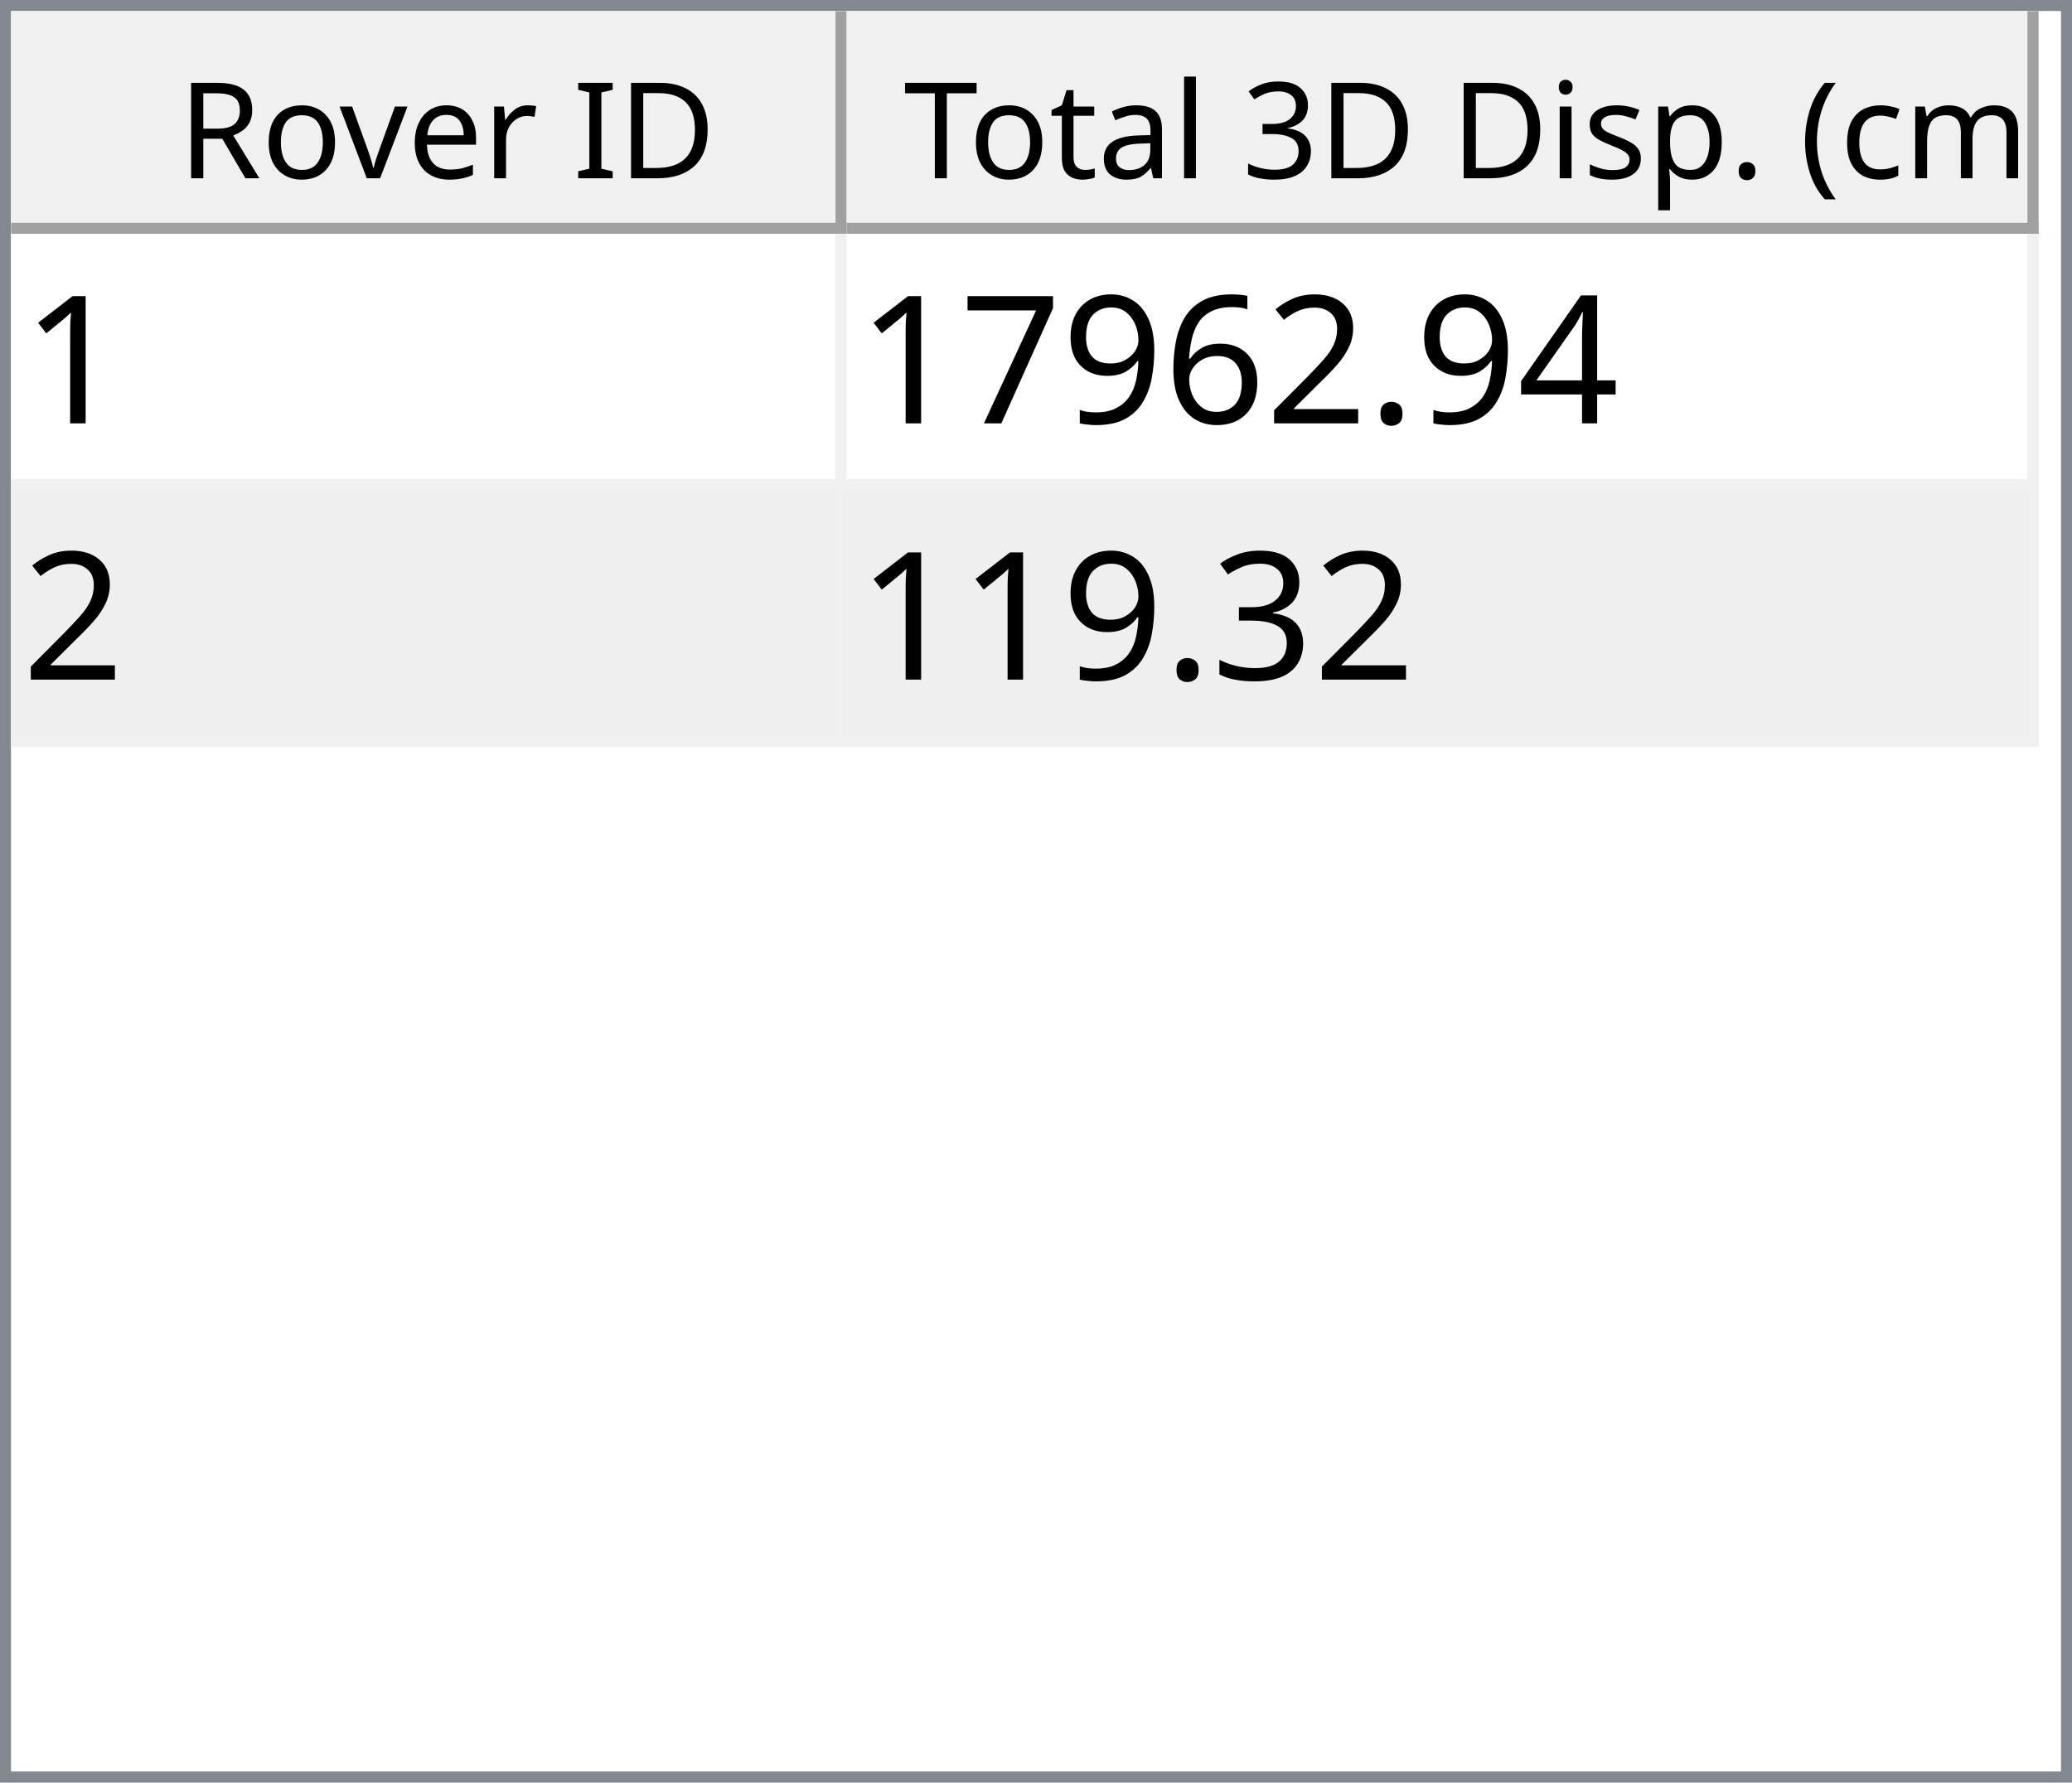
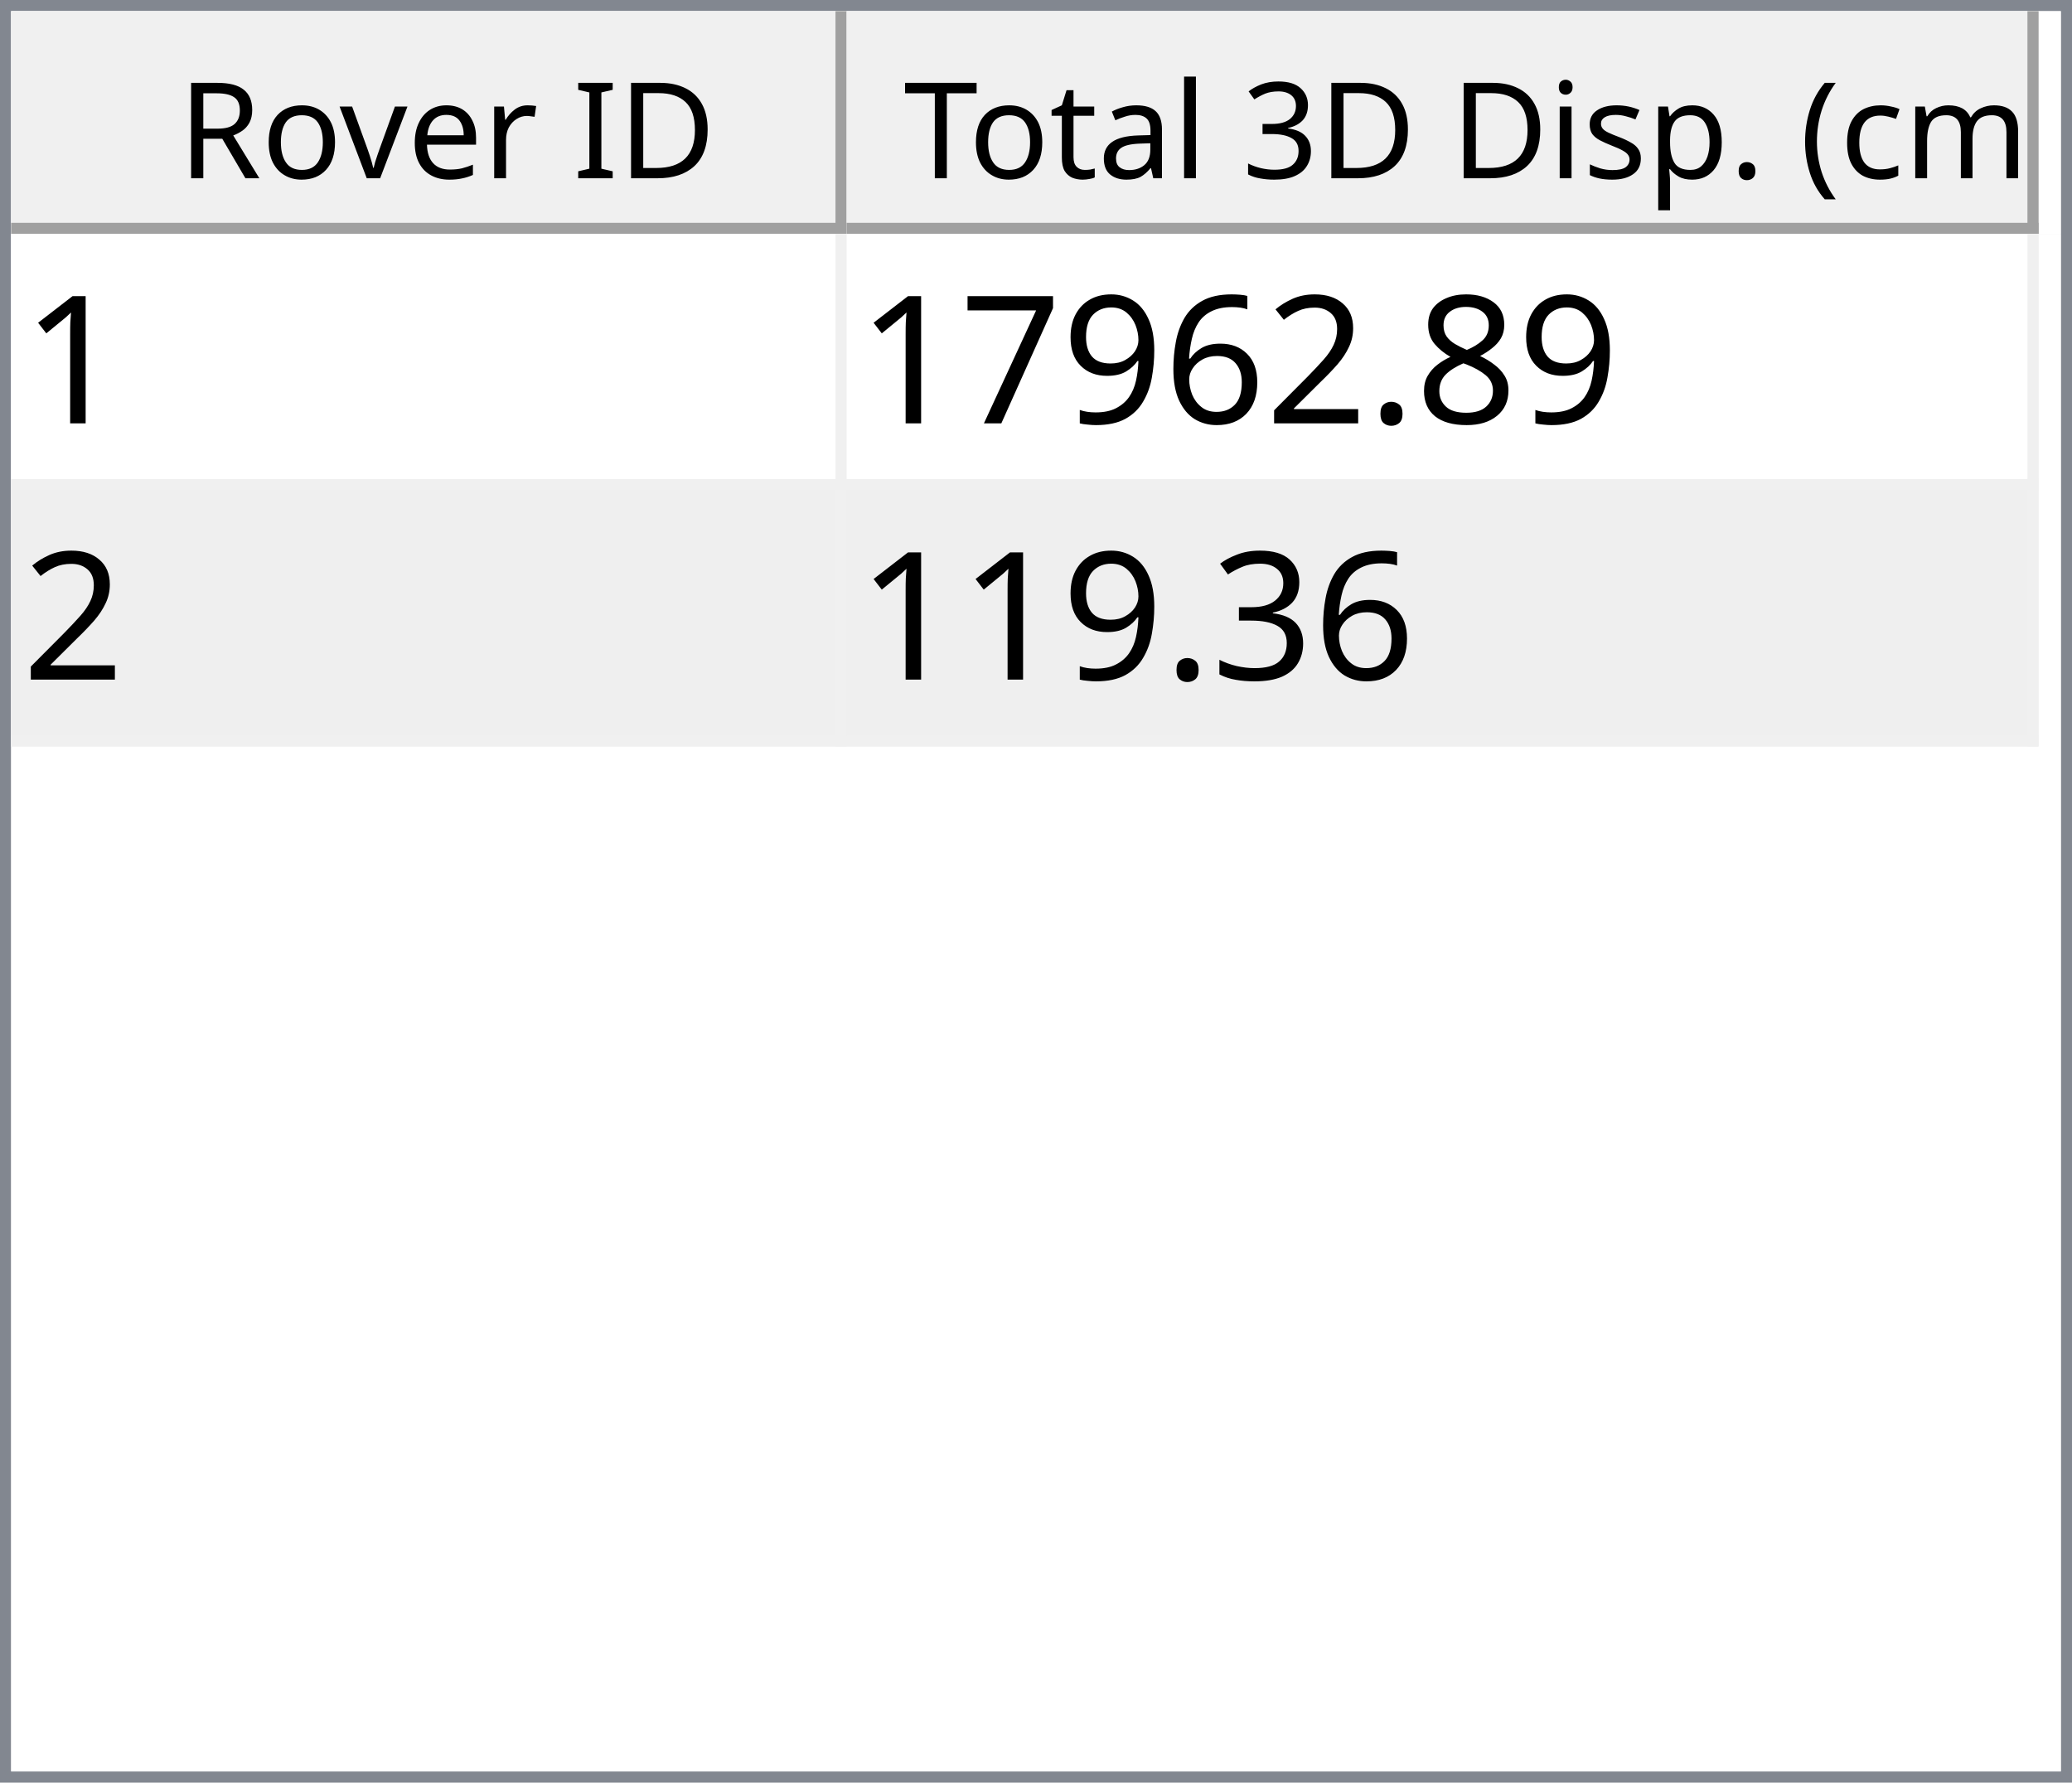
<svg xmlns="http://www.w3.org/2000/svg" style="fill-opacity:1; color-rendering:auto; color-interpolation:auto; text-rendering:auto; stroke:black; stroke-linecap:square; stroke-miterlimit:10; shape-rendering:auto; stroke-opacity:1; fill:black; stroke-dasharray:none; font-weight:normal; stroke-width:1; font-family:'Dialog'; font-style:normal; stroke-linejoin:miter; font-size:12px; stroke-dashoffset:0; image-rendering:auto;" width="186" height="160">
  <defs id="genericDefs" />
  <g>
    <defs id="defs1">
      <clipPath clipPathUnits="userSpaceOnUse" id="clipPath1">
        <path d="M0 0 L186 0 L186 160 L0 160 L0 0 Z" />
      </clipPath>
      <clipPath clipPathUnits="userSpaceOnUse" id="clipPath2">
        <path d="M0 0 L0 160 L186 160 L186 0 Z" />
      </clipPath>
      <clipPath clipPathUnits="userSpaceOnUse" id="clipPath3">
        <path d="M0 0 L0 20 L184 20 L184 0 Z" />
      </clipPath>
      <clipPath clipPathUnits="userSpaceOnUse" id="clipPath4">
        <path d="M0 0 L0 20 L75 20 L75 0 Z" />
      </clipPath>
      <clipPath clipPathUnits="userSpaceOnUse" id="clipPath5">
        <path d="M1 1 L1 19 L74 19 L74 1 Z" />
      </clipPath>
      <clipPath clipPathUnits="userSpaceOnUse" id="clipPath6">
        <path d="M0 0 L0 18 L73 18 L73 0 Z" />
      </clipPath>
      <clipPath clipPathUnits="userSpaceOnUse" id="clipPath7">
        <path d="M-0.5 -0.5 L-0.5 19.5 L74.5 19.5 L74.5 -0.5 Z" />
      </clipPath>
      <clipPath clipPathUnits="userSpaceOnUse" id="clipPath8">
        <path d="M0 0 L0 20 L107 20 L107 0 Z" />
      </clipPath>
      <clipPath clipPathUnits="userSpaceOnUse" id="clipPath9">
        <path d="M1 1 L1 19 L106 19 L106 1 Z" />
      </clipPath>
      <clipPath clipPathUnits="userSpaceOnUse" id="clipPath10">
        <path d="M0 0 L0 18 L105 18 L105 0 Z" />
      </clipPath>
      <clipPath clipPathUnits="userSpaceOnUse" id="clipPath11">
        <path d="M-0.5 -0.5 L-0.5 19.5 L106.5 19.5 L106.5 -0.5 Z" />
      </clipPath>
      <clipPath clipPathUnits="userSpaceOnUse" id="clipPath12">
        <path d="M0 0 L0 138 L184 138 L184 0 Z" />
      </clipPath>
      <clipPath clipPathUnits="userSpaceOnUse" id="clipPath13">
        <path d="M0 0 L0 46 L182 46 L182 0 Z" />
      </clipPath>
      <clipPath clipPathUnits="userSpaceOnUse" id="clipPath14">
        <path d="M-0.5 -0.5 L-0.5 45.5 L181.5 45.5 L181.5 -0.5 Z" />
      </clipPath>
      <clipPath clipPathUnits="userSpaceOnUse" id="clipPath15">
        <path d="M0 0 L0 22 L74 22 L74 0 Z" />
      </clipPath>
      <clipPath clipPathUnits="userSpaceOnUse" id="clipPath16">
        <path d="M0 0 L0 22 L106 22 L106 0 Z" />
      </clipPath>
      <font horiz-adv-x="64.551" id="font1">
        <font-face ascent="107.91" descent="25.098" units-per-em="100" style="font-style:normal; font-family:Segoe UI; font-weight:normal;" />
        <missing-glyph horiz-adv-x="64.551" d="M8.109 0 L8.109 68.266 L56.453 68.266 L56.453 0 L8.109 0 ZM15.328 7.234 L49.219 7.234 L49.219 61.031 L15.328 61.031 L15.328 7.234 Z" />
        <glyph unicode="D" horiz-adv-x="70.117" d="M9.188 0 L9.188 70.016 L28.516 70.016 Q65.531 70.016 65.531 35.891 Q65.531 19.672 55.25 9.836 Q44.969 0 27.734 0 L9.188 0 ZM17.391 62.594 L17.391 7.422 L27.828 7.422 Q41.609 7.422 49.273 14.797 Q56.938 22.172 56.938 35.688 Q56.938 62.594 28.328 62.594 L17.391 62.594 Z" />
        <glyph unicode="I" horiz-adv-x="26.611" d="M17.391 0 L9.188 0 L9.188 70.016 L17.391 70.016 L17.391 0 Z" />
        <glyph unicode=" " horiz-adv-x="27.393" d="" />
        <glyph unicode="r" horiz-adv-x="34.766" d="M34.188 41.891 Q32.078 43.5 28.125 43.5 Q23 43.5 19.555 38.672 Q16.109 33.844 16.109 25.484 L16.109 0 L8.109 0 L8.109 50 L16.109 50 L16.109 39.703 L16.312 39.703 Q18.016 44.969 21.531 47.922 Q25.047 50.875 29.391 50.875 Q32.516 50.875 34.188 50.203 L34.188 41.891 Z" />
        <glyph unicode="e" horiz-adv-x="52.295" d="M48.297 23 L12.984 23 Q13.188 14.656 17.484 10.109 Q21.781 5.562 29.297 5.562 Q37.75 5.562 44.828 11.141 L44.828 3.609 Q38.234 -1.172 27.391 -1.172 Q16.797 -1.172 10.742 5.641 Q4.688 12.453 4.688 24.812 Q4.688 36.469 11.305 43.82 Q17.922 51.172 27.734 51.172 Q37.547 51.172 42.922 44.828 Q48.297 38.484 48.297 27.203 L48.297 23 ZM40.094 29.781 Q40.047 36.719 36.75 40.578 Q33.453 44.438 27.594 44.438 Q21.922 44.438 17.969 40.383 Q14.016 36.328 13.094 29.781 L40.094 29.781 Z" />
        <glyph unicode="v" horiz-adv-x="47.9" d="M47.406 50 L27.484 0 L19.625 0 L0.688 50 L9.469 50 L22.172 13.672 Q23.578 9.672 23.922 6.688 L24.125 6.688 Q24.609 10.453 25.688 13.484 L38.969 50 L47.406 50 Z" />
        <glyph unicode="o" horiz-adv-x="58.594" d="M29 -1.172 Q17.922 -1.172 11.305 5.836 Q4.688 12.844 4.688 24.422 Q4.688 37.016 11.57 44.094 Q18.453 51.172 30.172 51.172 Q41.359 51.172 47.633 44.289 Q53.906 37.406 53.906 25.203 Q53.906 13.234 47.141 6.031 Q40.375 -1.172 29 -1.172 ZM29.594 44.438 Q21.875 44.438 17.383 39.188 Q12.891 33.938 12.891 24.703 Q12.891 15.828 17.43 10.695 Q21.969 5.562 29.594 5.562 Q37.359 5.562 41.531 10.594 Q45.703 15.625 45.703 24.906 Q45.703 34.281 41.531 39.359 Q37.359 44.438 29.594 44.438 Z" />
        <glyph unicode="R" horiz-adv-x="59.814" d="M59.375 0 L49.609 0 L37.891 19.625 Q36.281 22.359 34.766 24.289 Q33.25 26.219 31.664 27.438 Q30.078 28.656 28.25 29.219 Q26.422 29.781 24.125 29.781 L17.391 29.781 L17.391 0 L9.188 0 L9.188 70.016 L30.078 70.016 Q34.672 70.016 38.555 68.867 Q42.438 67.719 45.289 65.375 Q48.141 63.031 49.758 59.547 Q51.375 56.062 51.375 51.375 Q51.375 47.703 50.273 44.656 Q49.172 41.609 47.148 39.211 Q45.125 36.812 42.266 35.133 Q39.406 33.453 35.844 32.516 L35.844 32.328 Q37.594 31.547 38.891 30.547 Q40.188 29.547 41.359 28.18 Q42.531 26.812 43.68 25.078 Q44.828 23.344 46.234 21.047 L59.375 0 ZM17.391 62.594 L17.391 37.203 L28.516 37.203 Q31.594 37.203 34.203 38.133 Q36.812 39.062 38.719 40.797 Q40.625 42.531 41.703 45.047 Q42.781 47.562 42.781 50.688 Q42.781 56.297 39.141 59.445 Q35.5 62.594 28.609 62.594 L17.391 62.594 Z" />
        <glyph unicode=")" horiz-adv-x="30.176" d="M8.297 -15.922 L1.172 -15.922 Q16.406 2.344 16.406 26.812 Q16.406 51.469 1.078 70.016 L8.297 70.016 Q23.531 52.156 23.531 26.703 Q23.531 1.375 8.297 -15.922 Z" />
        <glyph unicode="m" horiz-adv-x="86.133" d="M79.109 0 L71.094 0 L71.094 28.719 Q71.094 37.016 68.531 40.727 Q65.969 44.438 59.906 44.438 Q54.781 44.438 51.195 39.75 Q47.609 35.062 47.609 28.516 L47.609 0 L39.594 0 L39.594 29.688 Q39.594 44.438 28.219 44.438 Q22.953 44.438 19.531 40.016 Q16.109 35.594 16.109 28.516 L16.109 0 L8.109 0 L8.109 50 L16.109 50 L16.109 42.094 L16.312 42.094 Q21.625 51.172 31.844 51.172 Q36.969 51.172 40.773 48.312 Q44.578 45.453 46 40.828 Q51.562 51.172 62.594 51.172 Q79.109 51.172 79.109 30.812 L79.109 0 Z" />
        <glyph unicode="c" horiz-adv-x="46.191" d="M42.188 2.297 Q36.422 -1.172 28.516 -1.172 Q17.828 -1.172 11.258 5.789 Q4.688 12.75 4.688 23.828 Q4.688 36.188 11.766 43.68 Q18.844 51.172 30.672 51.172 Q37.25 51.172 42.281 48.734 L42.281 40.531 Q36.719 44.438 30.375 44.438 Q22.703 44.438 17.797 38.945 Q12.891 33.453 12.891 24.516 Q12.891 15.719 17.508 10.641 Q22.125 5.562 29.891 5.562 Q36.422 5.562 42.188 9.906 L42.188 2.297 Z" />
        <glyph unicode="(" horiz-adv-x="30.176" d="M29.109 -15.922 L21.969 -15.922 Q6.844 1.375 6.844 26.703 Q6.844 52.156 21.969 70.016 L29.203 70.016 Q13.875 51.469 13.875 26.812 Q13.875 2.344 29.109 -15.922 Z" />
        <glyph unicode="." horiz-adv-x="21.68" d="M10.891 -1.078 Q8.641 -1.078 7.055 0.539 Q5.469 2.156 5.469 4.391 Q5.469 6.641 7.055 8.273 Q8.641 9.906 10.891 9.906 Q13.188 9.906 14.797 8.273 Q16.406 6.641 16.406 4.391 Q16.406 2.156 14.797 0.539 Q13.188 -1.078 10.891 -1.078 Z" />
        <glyph unicode="p" horiz-adv-x="58.789" d="M16.312 7.234 L16.109 7.234 L16.109 -23 L8.109 -23 L8.109 50 L16.109 50 L16.109 41.219 L16.312 41.219 Q22.219 51.172 33.594 51.172 Q43.266 51.172 48.688 44.461 Q54.109 37.75 54.109 26.469 Q54.109 13.922 48 6.375 Q41.891 -1.172 31.297 -1.172 Q21.578 -1.172 16.312 7.234 ZM16.109 27.391 L16.109 20.406 Q16.109 14.203 20.141 9.883 Q24.172 5.562 30.375 5.562 Q37.641 5.562 41.773 11.133 Q45.906 16.703 45.906 26.609 Q45.906 34.969 42.047 39.703 Q38.188 44.438 31.594 44.438 Q24.609 44.438 20.359 39.578 Q16.109 34.719 16.109 27.391 Z" />
        <glyph unicode="s" horiz-adv-x="42.432" d="M5.078 1.812 L5.078 10.406 Q11.625 5.562 19.484 5.562 Q30.031 5.562 30.031 12.594 Q30.031 14.594 29.125 15.992 Q28.219 17.391 26.68 18.461 Q25.141 19.531 23.07 20.383 Q21 21.234 18.609 22.172 Q15.281 23.484 12.766 24.828 Q10.25 26.172 8.57 27.859 Q6.891 29.547 6.031 31.695 Q5.172 33.844 5.172 36.719 Q5.172 40.234 6.789 42.945 Q8.406 45.656 11.086 47.484 Q13.766 49.312 17.211 50.242 Q20.656 51.172 24.312 51.172 Q30.812 51.172 35.938 48.922 L35.938 40.828 Q30.422 44.438 23.25 44.438 Q21 44.438 19.195 43.922 Q17.391 43.406 16.094 42.477 Q14.797 41.547 14.086 40.258 Q13.375 38.969 13.375 37.406 Q13.375 35.453 14.086 34.133 Q14.797 32.812 16.164 31.789 Q17.531 30.766 19.484 29.938 Q21.438 29.109 23.922 28.125 Q27.25 26.859 29.883 25.516 Q32.516 24.172 34.375 22.484 Q36.234 20.797 37.234 18.602 Q38.234 16.406 38.234 13.375 Q38.234 9.672 36.602 6.938 Q34.969 4.203 32.234 2.398 Q29.5 0.594 25.93 -0.289 Q22.359 -1.172 18.453 -1.172 Q10.75 -1.172 5.078 1.812 Z" />
        <glyph unicode="i" horiz-adv-x="24.219" d="M12.203 62.703 Q10.062 62.703 8.547 64.164 Q7.031 65.625 7.031 67.875 Q7.031 70.125 8.547 71.609 Q10.062 73.094 12.203 73.094 Q14.406 73.094 15.945 71.609 Q17.484 70.125 17.484 67.875 Q17.484 65.719 15.945 64.211 Q14.406 62.703 12.203 62.703 ZM16.109 0 L8.109 0 L8.109 50 L16.109 50 L16.109 0 Z" />
        <glyph unicode="3" horiz-adv-x="53.906" d="M46.531 19.828 Q46.531 15.094 44.75 11.211 Q42.969 7.328 39.719 4.57 Q36.469 1.812 31.93 0.297 Q27.391 -1.219 21.922 -1.219 Q11.922 -1.219 6 2.594 L6 11.188 Q13.094 5.609 22.219 5.609 Q25.875 5.609 28.828 6.539 Q31.781 7.469 33.906 9.227 Q36.031 10.984 37.18 13.477 Q38.328 15.969 38.328 19.094 Q38.328 32.812 18.797 32.812 L12.984 32.812 L12.984 39.594 L18.5 39.594 Q35.797 39.594 35.797 52.484 Q35.797 64.406 22.609 64.406 Q15.188 64.406 8.688 59.422 L8.688 67.188 Q15.375 71.188 24.609 71.188 Q29 71.188 32.57 69.969 Q36.141 68.75 38.68 66.555 Q41.219 64.359 42.609 61.281 Q44 58.203 44 54.5 Q44 40.672 30.031 36.719 L30.031 36.531 Q33.594 36.141 36.625 34.797 Q39.656 33.453 41.852 31.305 Q44.047 29.156 45.289 26.25 Q46.531 23.344 46.531 19.828 Z" />
        <glyph unicode="l" horiz-adv-x="24.219" d="M16.109 0 L8.109 0 L8.109 74.031 L16.109 74.031 L16.109 0 Z" />
        <glyph unicode="a" horiz-adv-x="50.879" d="M43.891 0 L35.891 0 L35.891 7.812 L35.688 7.812 Q30.469 -1.172 20.312 -1.172 Q12.844 -1.172 8.617 2.781 Q4.391 6.734 4.391 13.281 Q4.391 27.297 20.906 29.594 L35.891 31.688 Q35.891 44.438 25.594 44.438 Q16.547 44.438 9.281 38.281 L9.281 46.484 Q16.656 51.172 26.266 51.172 Q43.891 51.172 43.891 32.516 L43.891 0 ZM35.891 25.297 L23.828 23.641 Q18.266 22.859 15.43 20.875 Q12.594 18.891 12.594 13.875 Q12.594 10.203 15.211 7.883 Q17.828 5.562 22.172 5.562 Q28.125 5.562 32.008 9.742 Q35.891 13.922 35.891 20.312 L35.891 25.297 Z" />
        <glyph unicode="t" horiz-adv-x="33.887" d="M31.297 0.484 Q28.469 -1.078 23.828 -1.078 Q10.688 -1.078 10.688 13.578 L10.688 43.172 L2.094 43.172 L2.094 50 L10.688 50 L10.688 62.203 L18.703 64.797 L18.703 50 L31.297 50 L31.297 43.172 L18.703 43.172 L18.703 14.984 Q18.703 9.969 20.414 7.82 Q22.125 5.672 26.078 5.672 Q29.109 5.672 31.297 7.328 L31.297 0.484 Z" />
        <glyph unicode="T" horiz-adv-x="52.393" d="M50.594 62.594 L30.375 62.594 L30.375 0 L22.172 0 L22.172 62.594 L2 62.594 L2 70.016 L50.594 70.016 L50.594 62.594 Z" />
      </font>
      <font horiz-adv-x="75.0" id="font2">
        <font-face ascent="100.537" descent="21.973" units-per-em="100" style="font-style:normal; font-family:sans-serif; font-weight:normal;" />
        <missing-glyph horiz-adv-x="75.0" d="M12.5 0 L12.5 62.5 L62.5 62.5 L62.5 0 L12.5 0 ZM14.062 1.562 L60.938 1.562 L60.938 60.938 L14.062 60.938 L14.062 1.562 Z" />
        <glyph unicode="1" horiz-adv-x="55.615" d="M37.25 0 L28.469 0 L28.469 56 Q25.297 52.984 20.141 49.953 Q14.984 46.922 10.891 45.406 L10.891 53.906 Q18.266 57.375 23.781 62.305 Q29.297 67.234 31.594 71.875 L37.25 71.875 L37.25 0 Z" />
-         <glyph unicode="4" horiz-adv-x="55.615" d="M32.328 0 L32.328 17.141 L1.266 17.141 L1.266 25.203 L33.938 71.578 L41.109 71.578 L41.109 25.203 L50.781 25.203 L50.781 17.141 L41.109 17.141 L41.109 0 L32.328 0 ZM32.328 25.203 L32.328 57.469 L9.906 25.203 L32.328 25.203 Z" />
+         <glyph unicode="8" horiz-adv-x="55.615" d="M17.672 38.812 Q12.203 40.828 9.57 44.539 Q6.938 48.25 6.938 53.422 Q6.938 61.234 12.555 66.555 Q18.172 71.875 27.484 71.875 Q36.859 71.875 42.578 66.43 Q48.297 60.984 48.297 53.172 Q48.297 48.188 45.68 44.508 Q43.062 40.828 37.75 38.812 Q44.344 36.672 47.781 31.883 Q51.219 27.094 51.219 20.453 Q51.219 11.281 44.727 5.031 Q38.234 -1.219 27.641 -1.219 Q17.047 -1.219 10.547 5.055 Q4.047 11.328 4.047 20.703 Q4.047 27.688 7.594 32.398 Q11.141 37.109 17.672 38.812 ZM15.922 53.719 Q15.922 48.641 19.195 45.414 Q22.469 42.188 27.688 42.188 Q32.766 42.188 36.016 45.383 Q39.266 48.578 39.266 53.219 Q39.266 58.062 35.914 61.359 Q32.562 64.656 27.594 64.656 Q22.562 64.656 19.242 61.43 Q15.922 58.203 15.922 53.719 ZM13.094 20.656 Q13.094 16.891 14.875 13.375 Q16.656 9.859 20.172 7.93 Q23.688 6 27.734 6 Q34.031 6 38.133 10.055 Q42.234 14.109 42.234 20.359 Q42.234 26.703 38.016 30.859 Q33.797 35.016 27.438 35.016 Q21.234 35.016 17.164 30.914 Q13.094 26.812 13.094 20.656 Z" />
        <glyph unicode="." horiz-adv-x="27.783" d="M9.078 0 L9.078 10.016 L19.094 10.016 L19.094 0 L9.078 0 Z" />
        <glyph unicode="2" horiz-adv-x="55.615" d="M50.344 8.453 L50.344 0 L3.031 0 Q2.938 3.172 4.047 6.109 Q5.859 10.938 9.836 15.625 Q13.812 20.312 21.344 26.469 Q33.016 36.031 37.117 41.625 Q41.219 47.219 41.219 52.203 Q41.219 57.422 37.477 61.008 Q33.734 64.594 27.734 64.594 Q21.391 64.594 17.578 60.789 Q13.766 56.984 13.719 50.25 L4.688 51.172 Q5.609 61.281 11.664 66.578 Q17.719 71.875 27.938 71.875 Q38.234 71.875 44.242 66.164 Q50.25 60.453 50.25 52 Q50.25 47.703 48.492 43.555 Q46.734 39.406 42.656 34.812 Q38.578 30.219 29.109 22.219 Q21.188 15.578 18.945 13.211 Q16.703 10.844 15.234 8.453 L50.344 8.453 Z" />
        <glyph unicode="6" horiz-adv-x="55.615" d="M49.75 54.047 L41.016 53.375 Q39.844 58.547 37.703 60.891 Q34.125 64.656 28.906 64.656 Q24.703 64.656 21.531 62.312 Q17.391 59.281 14.992 53.469 Q12.594 47.656 12.5 36.922 Q15.672 41.75 20.266 44.094 Q24.859 46.438 29.891 46.438 Q38.672 46.438 44.852 39.969 Q51.031 33.5 51.031 23.25 Q51.031 16.5 48.125 10.719 Q45.219 4.938 40.141 1.859 Q35.062 -1.219 28.609 -1.219 Q17.625 -1.219 10.695 6.859 Q3.766 14.938 3.766 33.5 Q3.766 54.25 11.422 63.672 Q18.109 71.875 29.438 71.875 Q37.891 71.875 43.289 67.141 Q48.688 62.406 49.75 54.047 ZM13.875 23.188 Q13.875 18.656 15.797 14.508 Q17.719 10.359 21.188 8.18 Q24.656 6 28.469 6 Q34.031 6 38.039 10.492 Q42.047 14.984 42.047 22.703 Q42.047 30.125 38.086 34.398 Q34.125 38.672 28.125 38.672 Q22.172 38.672 18.023 34.398 Q13.875 30.125 13.875 23.188 Z" />
        <glyph unicode="9" horiz-adv-x="55.615" d="M5.469 16.547 L13.922 17.328 Q14.984 11.375 18.016 8.688 Q21.047 6 25.781 6 Q29.828 6 32.883 7.859 Q35.938 9.719 37.891 12.82 Q39.844 15.922 41.164 21.195 Q42.484 26.469 42.484 31.938 Q42.484 32.516 42.438 33.688 Q39.797 29.5 35.234 26.883 Q30.672 24.266 25.344 24.266 Q16.453 24.266 10.305 30.711 Q4.156 37.156 4.156 47.703 Q4.156 58.594 10.578 65.234 Q17 71.875 26.656 71.875 Q33.641 71.875 39.43 68.117 Q45.219 64.359 48.219 57.398 Q51.219 50.438 51.219 37.25 Q51.219 23.531 48.242 15.406 Q45.266 7.281 39.383 3.031 Q33.5 -1.219 25.594 -1.219 Q17.188 -1.219 11.867 3.445 Q6.547 8.109 5.469 16.547 ZM41.453 48.141 Q41.453 55.719 37.43 60.156 Q33.406 64.594 27.734 64.594 Q21.875 64.594 17.531 59.812 Q13.188 55.031 13.188 47.406 Q13.188 40.578 17.312 36.305 Q21.438 32.031 27.484 32.031 Q33.594 32.031 37.523 36.305 Q41.453 40.578 41.453 48.141 Z" />
        <glyph unicode="7" horiz-adv-x="55.615" d="M4.734 62.203 L4.734 70.656 L51.078 70.656 L51.078 63.812 Q44.234 56.547 37.523 44.484 Q30.812 32.422 27.156 19.672 Q24.516 10.688 23.781 0 L14.75 0 Q14.891 8.453 18.062 20.414 Q21.234 32.375 27.172 43.484 Q33.109 54.594 39.797 62.203 L4.734 62.203 Z" />
        <glyph unicode="3" horiz-adv-x="55.615" d="M4.203 18.891 L12.984 20.062 Q14.5 12.594 18.141 9.297 Q21.781 6 27 6 Q33.203 6 37.477 10.297 Q41.75 14.594 41.75 20.953 Q41.75 27 37.797 30.93 Q33.844 34.859 27.734 34.859 Q25.25 34.859 21.531 33.891 L22.516 41.609 Q23.391 41.5 23.922 41.5 Q29.547 41.5 34.039 44.43 Q38.531 47.359 38.531 53.469 Q38.531 58.297 35.258 61.477 Q31.984 64.656 26.812 64.656 Q21.688 64.656 18.266 61.43 Q14.844 58.203 13.875 51.766 L5.078 53.328 Q6.688 62.156 12.398 67.016 Q18.109 71.875 26.609 71.875 Q32.469 71.875 37.398 69.359 Q42.328 66.844 44.945 62.5 Q47.562 58.156 47.562 53.266 Q47.562 48.641 45.07 44.828 Q42.578 41.016 37.703 38.766 Q44.047 37.312 47.562 32.695 Q51.078 28.078 51.078 21.141 Q51.078 11.766 44.242 5.25 Q37.406 -1.266 26.953 -1.266 Q17.531 -1.266 11.305 4.352 Q5.078 9.969 4.203 18.891 Z" />
      </font>
    </defs>
    <g style="fill:white; stroke:white;">
      <rect x="0" y="0" width="186" style="clip-path:url(#clipPath1); stroke:none;" height="160" />
    </g>
    <g style="fill:white; text-rendering:optimizeSpeed; color-rendering:optimizeSpeed; image-rendering:optimizeSpeed; shape-rendering:crispEdges; stroke:white; color-interpolation:sRGB;">
      <rect x="0" width="186" height="160" y="0" style="stroke:none;" />
      <path style="stroke:none;" d="M0 160 L186 160 L186 0 L0 0 Z" />
    </g>
    <g style="fill:rgb(240,240,240); font-family:'Segoe UI'; stroke:rgb(240,240,240);">
      <rect x="0" y="0" width="186" style="clip-path:url(#clipPath2); stroke:none;" height="160" />
    </g>
    <g style="fill:rgb(130,135,144); font-family:'Segoe UI'; stroke:rgb(130,135,144);">
      <path d="M0 0 L186 0 L186 160 L0 160 L0 0 ZM1 1 L185 1 L185 159 L1 159 L1 1 Z" style="fill-rule:evenodd; clip-path:url(#clipPath2); stroke:none;" />
    </g>
    <g style="fill:white; font-family:'Segoe UI'; stroke:white;" transform="translate(1,1)">
      <rect x="0" y="0" width="184" style="clip-path:url(#clipPath3); stroke:none;" height="20" />
    </g>
    <g style="fill:rgb(240,240,240); font-family:'Segoe UI'; stroke:rgb(240,240,240);" transform="translate(1,1)">
      <rect x="0" y="0" width="75" style="clip-path:url(#clipPath4); stroke:none;" height="20" />
    </g>
    <g style="font-family:'Segoe UI';" transform="translate(2,2)">
      <text x="14" xml:space="preserve" y="14" style="clip-path:url(#clipPath6); stroke:none;">Rover ID</text>
    </g>
    <g style="fill:rgb(160,160,160); font-family:'Segoe UI'; stroke:rgb(160,160,160); stroke-linejoin:bevel;" transform="translate(1.5,1.5)">
      <line x1="74" x2="74" y1="0" style="fill:none; clip-path:url(#clipPath7);" y2="19" />
    </g>
    <g style="fill:rgb(160,160,160); font-family:'Segoe UI'; stroke:rgb(160,160,160); stroke-linejoin:bevel;" transform="matrix(1,0,0,1,1,1) translate(0.5,0.5)">
      <line x1="0" x2="74" y1="19" style="fill:none; clip-path:url(#clipPath7);" y2="19" />
    </g>
    <g style="fill:rgb(240,240,240); font-family:'Segoe UI'; stroke:rgb(240,240,240);" transform="translate(76,1)">
      <rect x="0" y="0" width="107" style="clip-path:url(#clipPath8); stroke:none;" height="20" />
    </g>
    <g style="font-family:'Segoe UI';" transform="translate(77,2)">
      <text x="1" xml:space="preserve" y="14" style="clip-path:url(#clipPath10); stroke:none;"> Total 3D Disp. (cm)</text>
    </g>
    <g style="fill:rgb(160,160,160); font-family:'Segoe UI'; stroke:rgb(160,160,160); stroke-linejoin:bevel;" transform="translate(76.5,1.5)">
      <line x1="106" x2="106" y1="0" style="fill:none; clip-path:url(#clipPath11);" y2="19" />
    </g>
    <g style="fill:rgb(160,160,160); font-family:'Segoe UI'; stroke:rgb(160,160,160); stroke-linejoin:bevel;" transform="matrix(1,0,0,1,76,1) translate(0.5,0.5)">
      <line x1="0" x2="106" y1="19" style="fill:none; clip-path:url(#clipPath11);" y2="19" />
    </g>
    <g style="fill:white; font-family:'Segoe UI'; stroke:white;" transform="translate(1,21)">
      <rect x="0" y="0" width="184" style="clip-path:url(#clipPath12); stroke:none;" height="138" />
    </g>
    <g style="fill:rgb(240,240,240); font-size:16px; font-family:sans-serif; stroke:rgb(240,240,240);" transform="translate(1,21)">
      <rect x="0" y="0" width="182" style="clip-path:url(#clipPath13); stroke:none;" height="46" />
      <line transform="translate(0.5,0.5)" x1="0" x2="181" y1="22" style="clip-path:url(#clipPath14); fill:none; stroke-linejoin:bevel;" y2="22" />
    </g>
    <g transform="matrix(1,0,0,1,1,21) translate(0.5,0.5)" style="fill:rgb(240,240,240); font-size:16px; font-family:sans-serif; stroke:rgb(240,240,240); stroke-linejoin:bevel;">
      <line x1="0" x2="181" y1="45" style="fill:none; clip-path:url(#clipPath14);" y2="45" />
    </g>
    <g transform="matrix(1,0,0,1,1,21) translate(0.5,0.5)" style="fill:rgb(240,240,240); font-size:16px; font-family:sans-serif; stroke:rgb(240,240,240); stroke-linejoin:bevel;">
      <line x1="74" x2="74" y1="0" style="fill:none; clip-path:url(#clipPath14);" y2="45" />
    </g>
    <g transform="matrix(1,0,0,1,1,21) translate(0.5,0.5)" style="fill:rgb(240,240,240); font-size:16px; font-family:sans-serif; stroke:rgb(240,240,240); stroke-linejoin:bevel;">
      <line x1="181" x2="181" y1="0" style="fill:none; clip-path:url(#clipPath14);" y2="45" />
    </g>
    <g style="fill:white; font-size:16px; font-family:sans-serif; stroke:white;" transform="matrix(1,0,0,1,1,21)">
      <rect x="0" y="0" width="74" style="clip-path:url(#clipPath15); stroke:none;" height="22" />
      <text x="1" y="17" style="fill:black; clip-path:url(#clipPath15); stroke:none;" xml:space="preserve">1</text>
    </g>
    <g style="fill:white; font-size:16px; font-family:sans-serif; stroke:white;" transform="matrix(1,0,0,1,1,21) translate(75,0)">
      <rect x="0" y="0" width="106" style="clip-path:url(#clipPath16); stroke:none;" height="22" />
-       <text x="1" y="17" style="fill:black; clip-path:url(#clipPath16); stroke:none;" xml:space="preserve">17962.94</text>
+       <text x="1" y="17" style="fill:black; clip-path:url(#clipPath16); stroke:none;" xml:space="preserve">17962.89</text>
    </g>
    <g style="fill:rgb(239,239,239); font-size:16px; font-family:sans-serif; stroke:rgb(239,239,239);" transform="matrix(1,0,0,1,1,21) translate(0,23)">
      <rect x="0" y="0" width="74" style="clip-path:url(#clipPath15); stroke:none;" height="22" />
      <text x="1" y="17" style="fill:black; clip-path:url(#clipPath15); stroke:none;" xml:space="preserve">2</text>
    </g>
    <g style="fill:rgb(239,239,239); font-size:16px; font-family:sans-serif; stroke:rgb(239,239,239);" transform="matrix(1,0,0,1,1,21) translate(75,23)">
      <rect x="0" y="0" width="106" style="clip-path:url(#clipPath16); stroke:none;" height="22" />
-       <text x="1" y="17" style="fill:black; clip-path:url(#clipPath16); stroke:none;" xml:space="preserve">119.32</text>
+       <text x="1" y="17" style="fill:black; clip-path:url(#clipPath16); stroke:none;" xml:space="preserve">119.36</text>
    </g>
  </g>
</svg>
